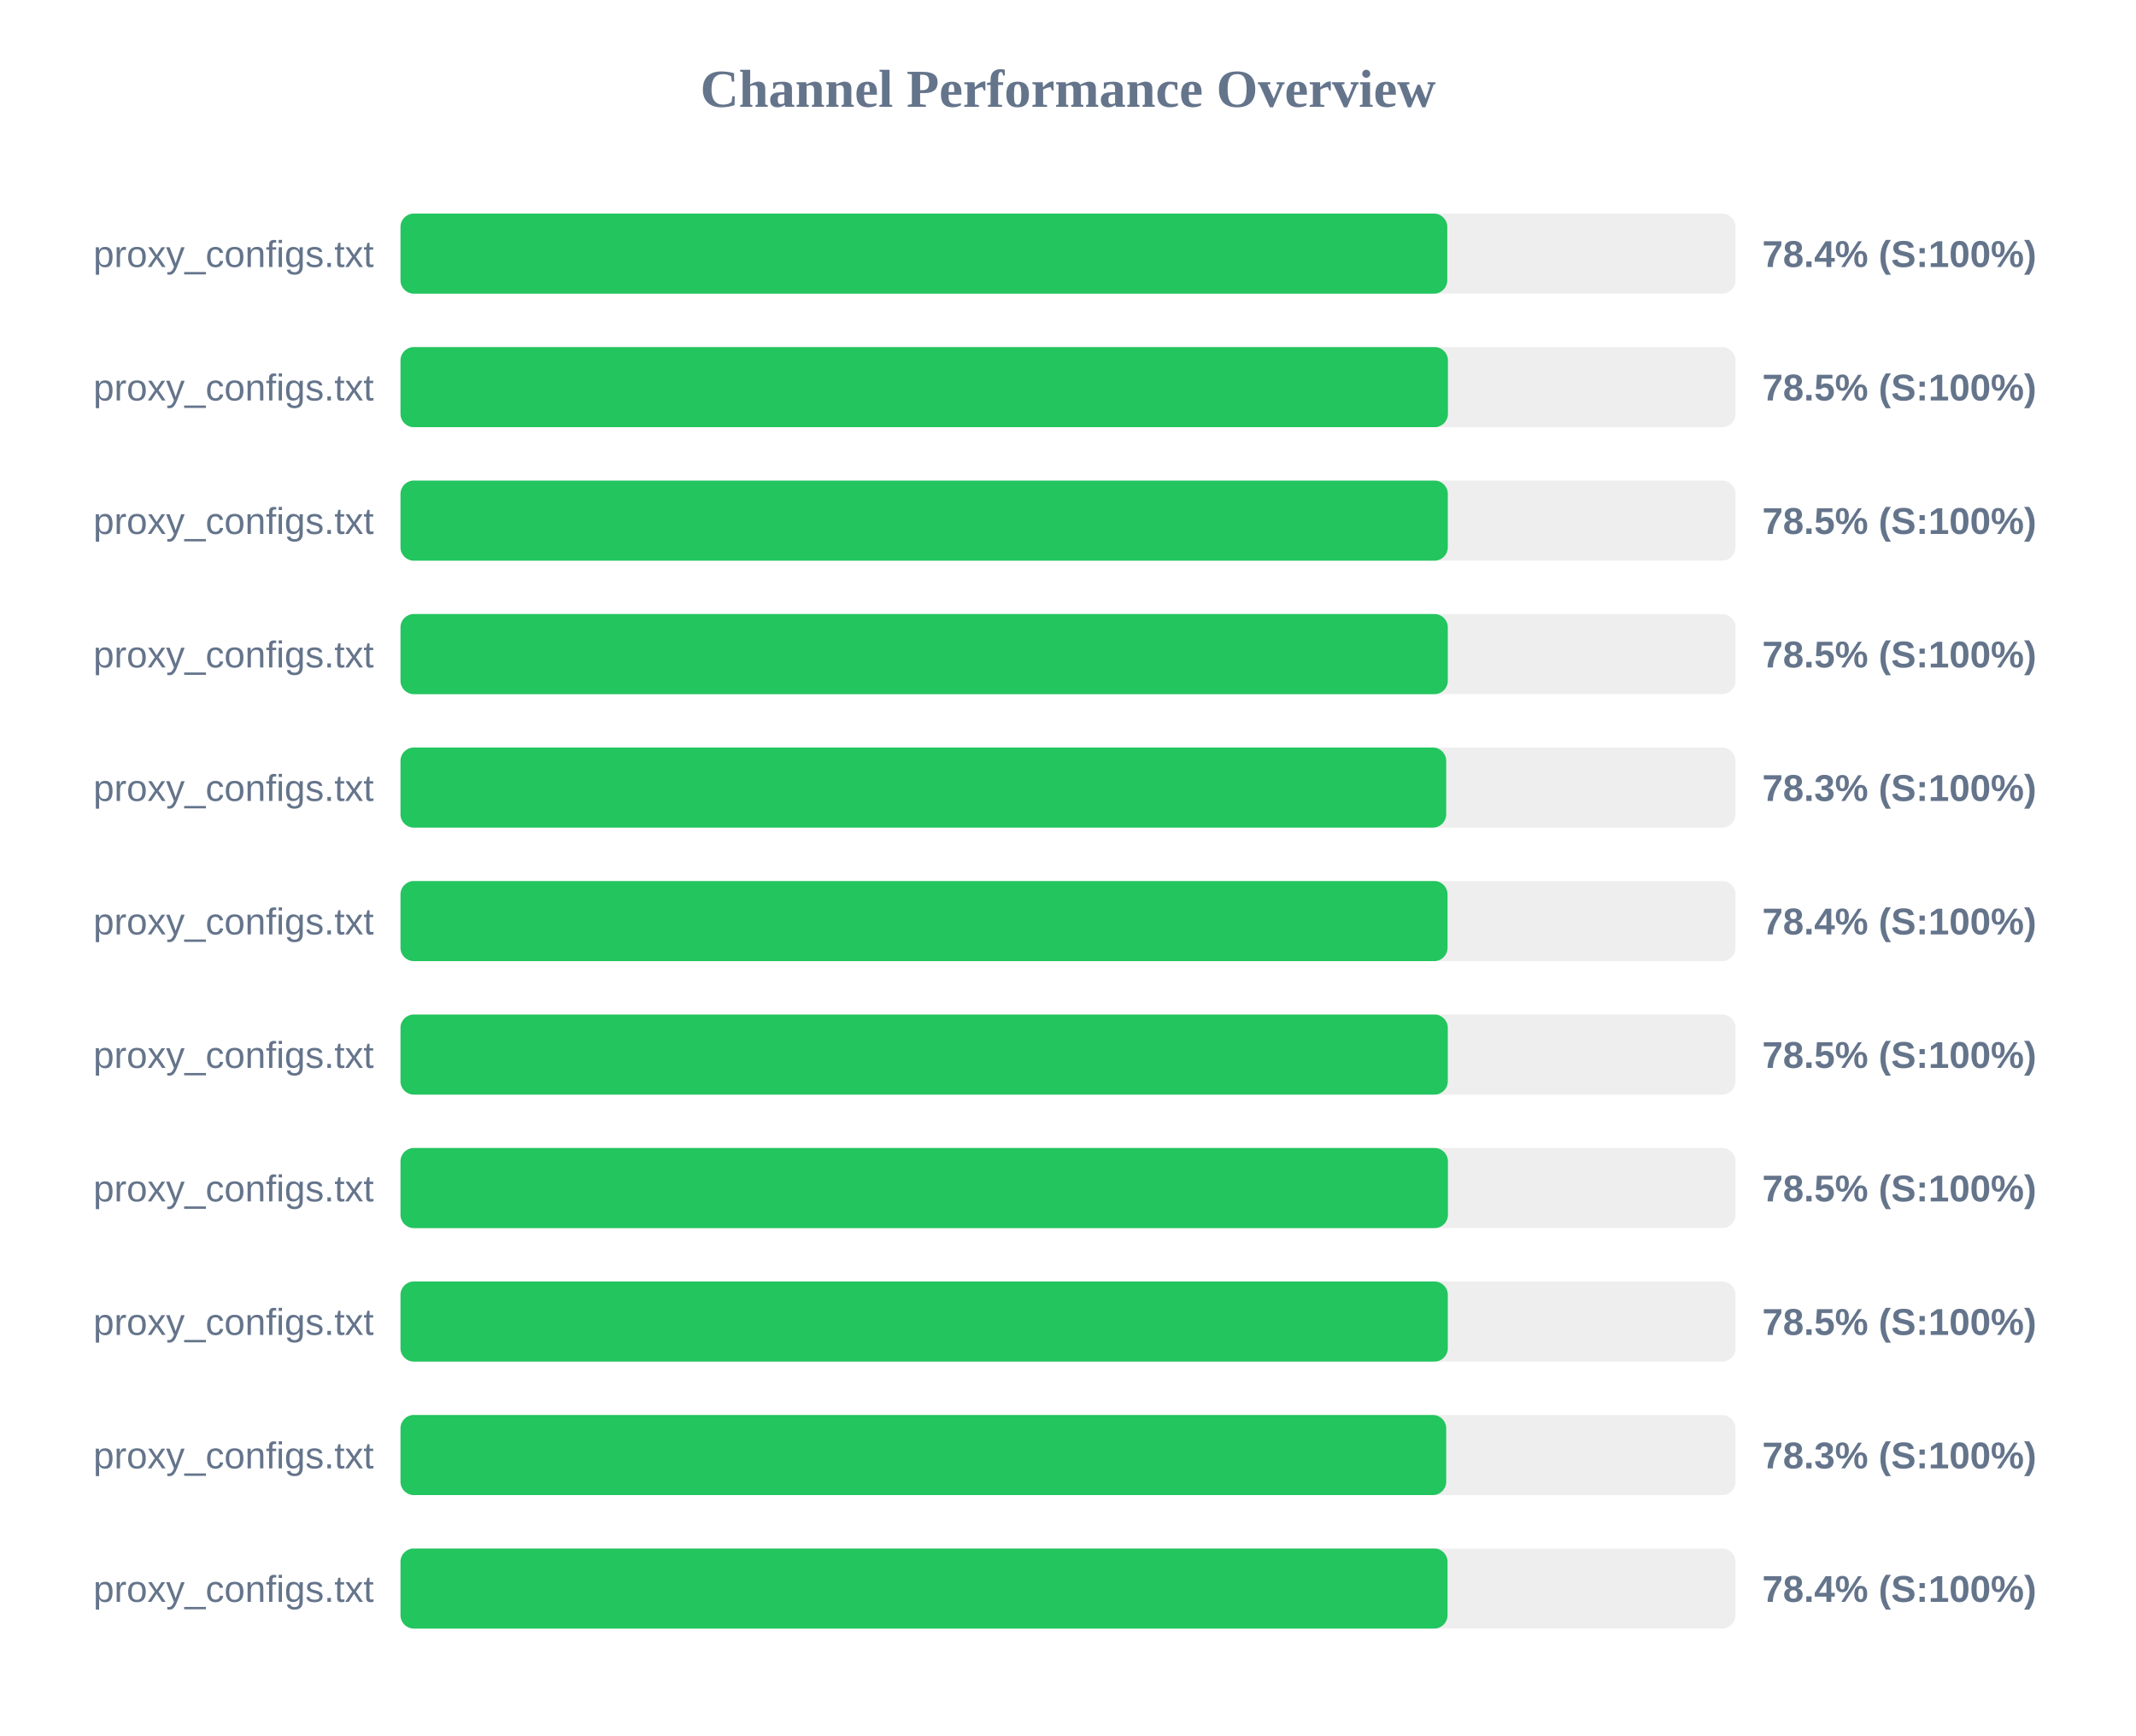
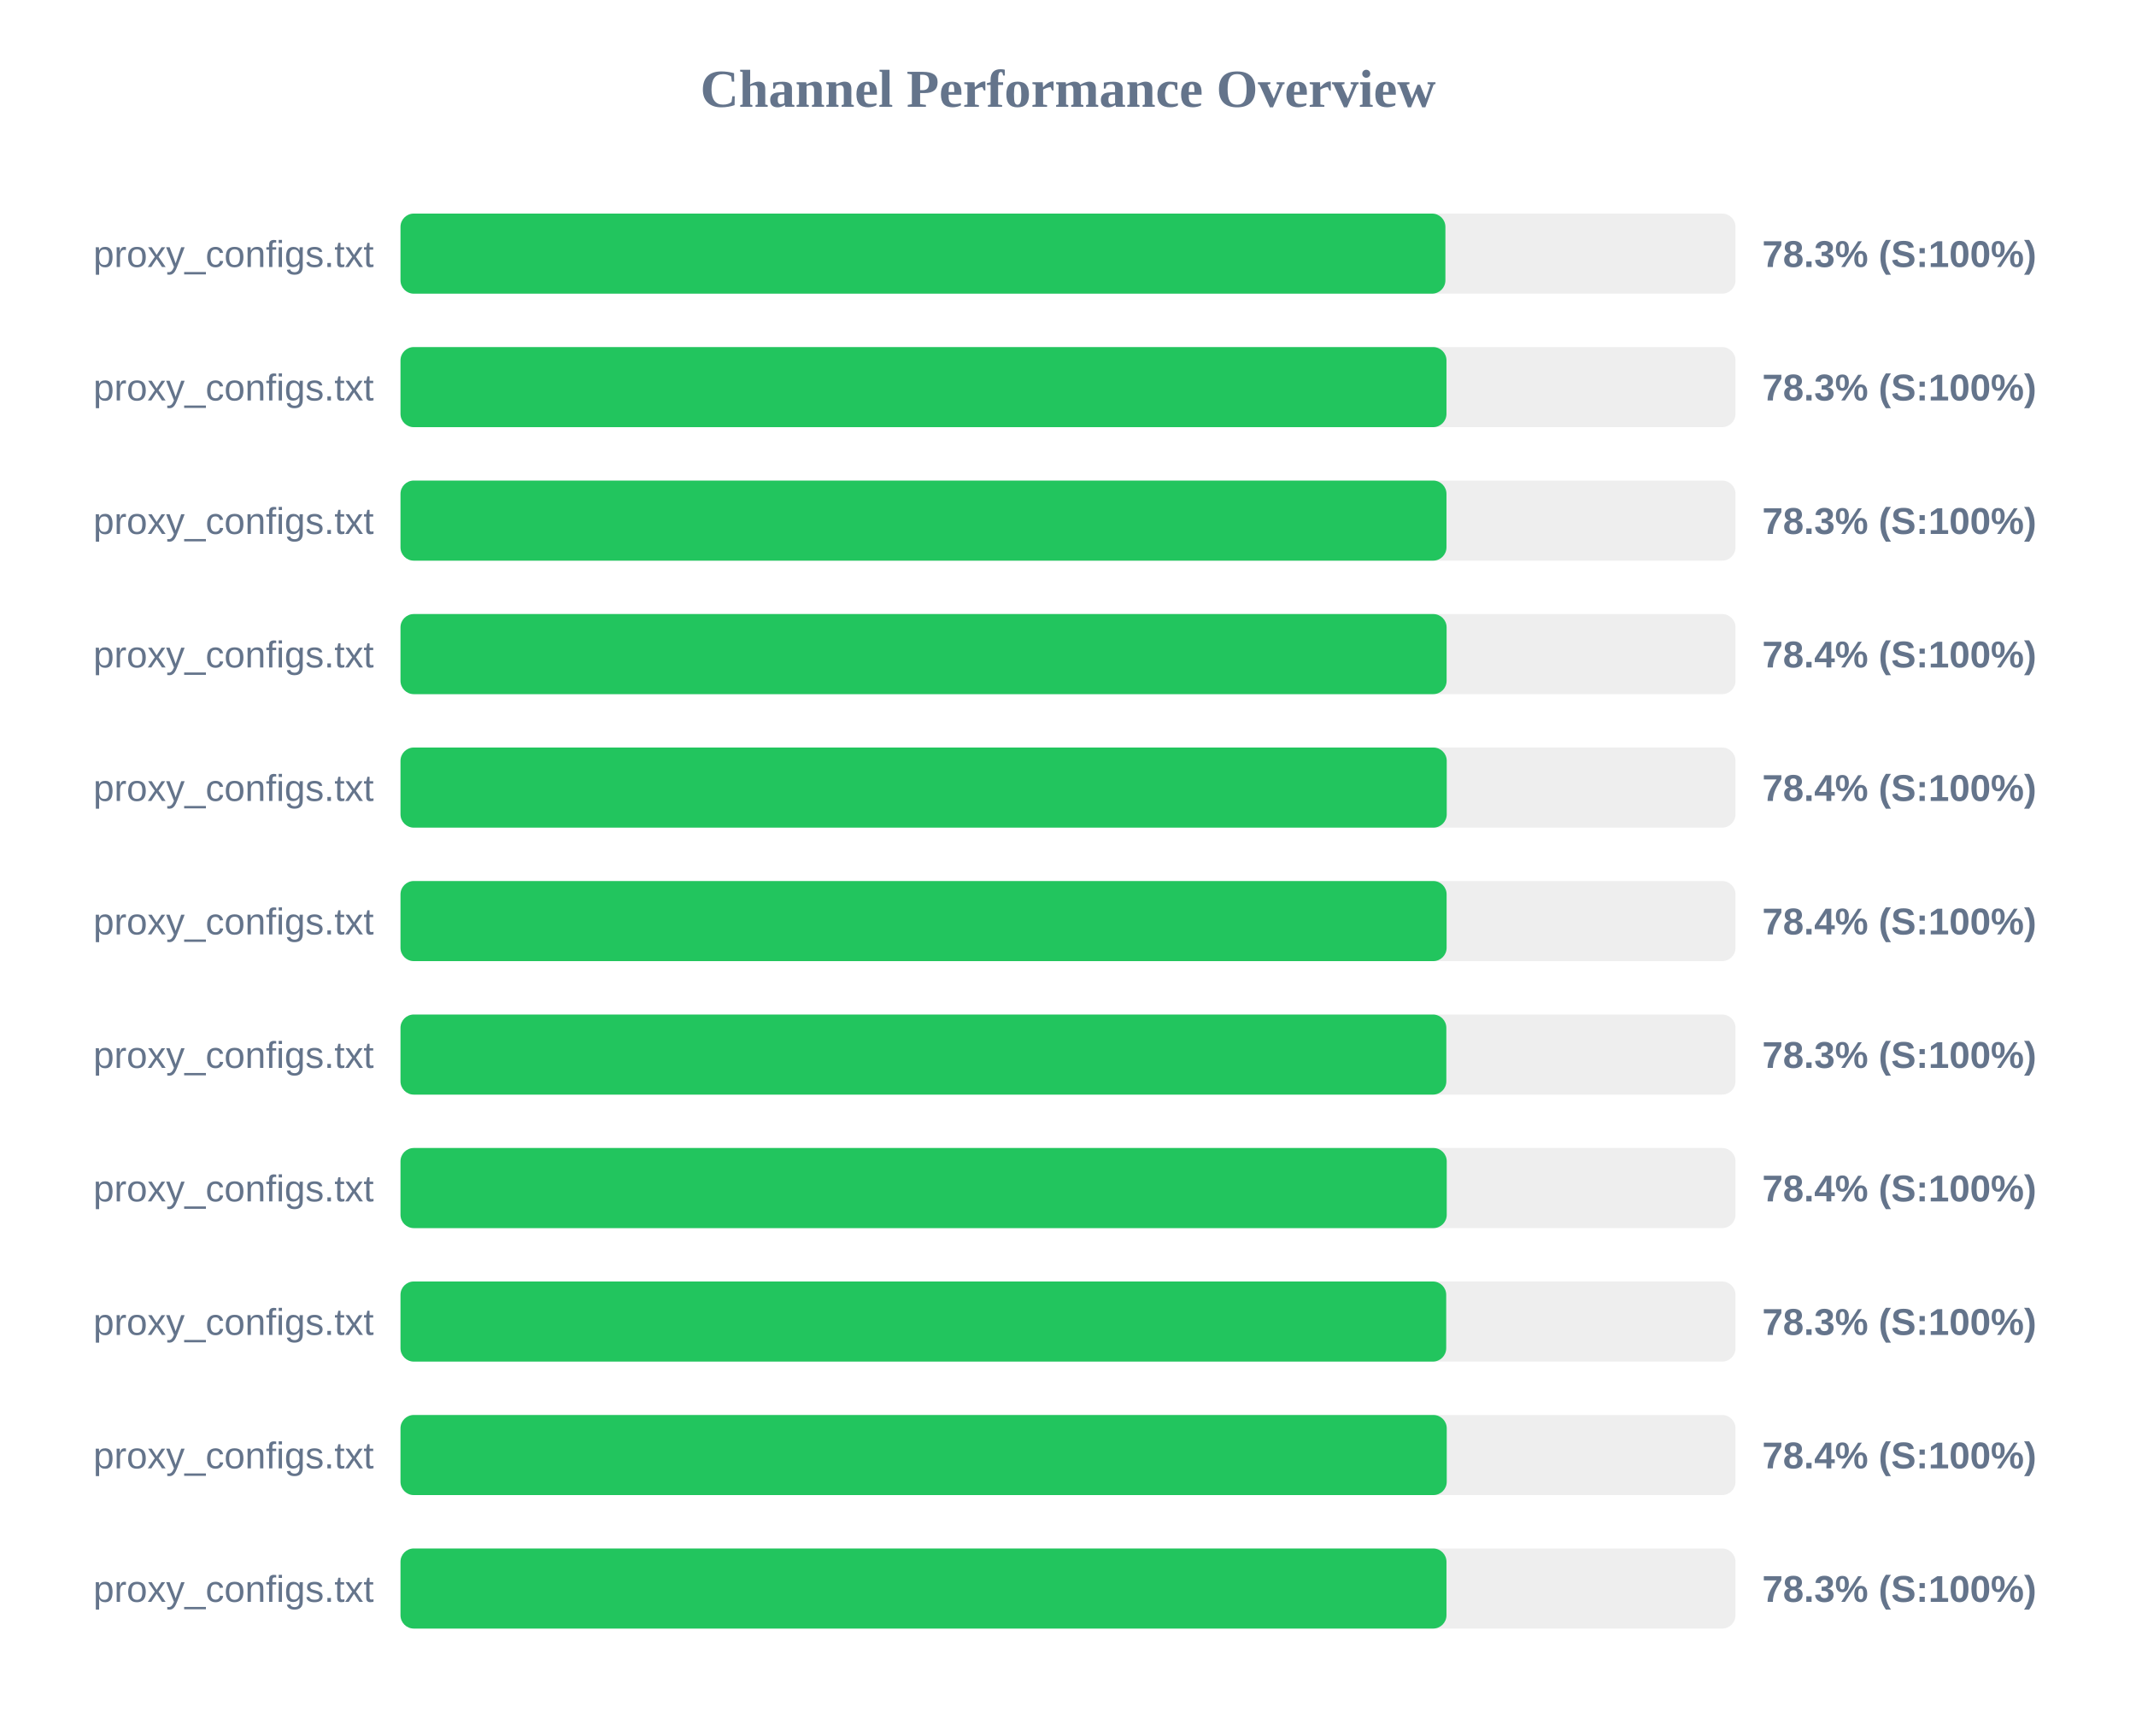
<svg xmlns="http://www.w3.org/2000/svg" width="800" height="650" version="1.1">
  <style>
        .row { font: 14px Arial; fill: #64748b; }
        .score { font: bold 14px Arial; fill: #64748b; }
    </style>
  <text x="400" y="40" text-anchor="middle" font-size="20px" font-weight="bold" fill="#64748b">Channel Performance Overview</text>
  <rect x="150" y="80" width="500" height="30" fill="#eee" rx="5" />
-   <rect x="150" y="80" width="392.05" height="30" fill="#22c55e" rx="5" />
+   <rect x="150" y="80" width="391.35" height="30" fill="#22c55e" rx="5" />
  <text x="140" y="100" text-anchor="end" class="row">proxy_configs.txt</text>
-   <text x="660" y="100" text-anchor="start" class="score">78.4% (S:100%)</text>
+   <text x="660" y="100" text-anchor="start" class="score">78.3% (S:100%)</text>
  <rect x="150" y="130" width="500" height="30" fill="#eee" rx="5" />
-   <rect x="150" y="130" width="392.3" height="30" fill="#22c55e" rx="5" />
+   <rect x="150" y="130" width="391.75" height="30" fill="#22c55e" rx="5" />
  <text x="140" y="150" text-anchor="end" class="row">proxy_configs.txt</text>
-   <text x="660" y="150" text-anchor="start" class="score">78.5% (S:100%)</text>
+   <text x="660" y="150" text-anchor="start" class="score">78.3% (S:100%)</text>
  <rect x="150" y="180" width="500" height="30" fill="#eee" rx="5" />
-   <rect x="150" y="180" width="392.25" height="30" fill="#22c55e" rx="5" />
+   <rect x="150" y="180" width="391.75" height="30" fill="#22c55e" rx="5" />
  <text x="140" y="200" text-anchor="end" class="row">proxy_configs.txt</text>
-   <text x="660" y="200" text-anchor="start" class="score">78.5% (S:100%)</text>
+   <text x="660" y="200" text-anchor="start" class="score">78.3% (S:100%)</text>
  <rect x="150" y="230" width="500" height="30" fill="#eee" rx="5" />
-   <rect x="150" y="230" width="392.25" height="30" fill="#22c55e" rx="5" />
+   <rect x="150" y="230" width="391.8" height="30" fill="#22c55e" rx="5" />
  <text x="140" y="250" text-anchor="end" class="row">proxy_configs.txt</text>
-   <text x="660" y="250" text-anchor="start" class="score">78.5% (S:100%)</text>
+   <text x="660" y="250" text-anchor="start" class="score">78.4% (S:100%)</text>
  <rect x="150" y="280" width="500" height="30" fill="#eee" rx="5" />
-   <rect x="150" y="280" width="391.65" height="30" fill="#22c55e" rx="5" />
+   <rect x="150" y="280" width="391.85" height="30" fill="#22c55e" rx="5" />
  <text x="140" y="300" text-anchor="end" class="row">proxy_configs.txt</text>
-   <text x="660" y="300" text-anchor="start" class="score">78.3% (S:100%)</text>
+   <text x="660" y="300" text-anchor="start" class="score">78.4% (S:100%)</text>
  <rect x="150" y="330" width="500" height="30" fill="#eee" rx="5" />
-   <rect x="150" y="330" width="392.15" height="30" fill="#22c55e" rx="5" />
+   <rect x="150" y="330" width="391.8" height="30" fill="#22c55e" rx="5" />
  <text x="140" y="350" text-anchor="end" class="row">proxy_configs.txt</text>
  <text x="660" y="350" text-anchor="start" class="score">78.4% (S:100%)</text>
  <rect x="150" y="380" width="500" height="30" fill="#eee" rx="5" />
-   <rect x="150" y="380" width="392.25" height="30" fill="#22c55e" rx="5" />
+   <rect x="150" y="380" width="391.7" height="30" fill="#22c55e" rx="5" />
  <text x="140" y="400" text-anchor="end" class="row">proxy_configs.txt</text>
-   <text x="660" y="400" text-anchor="start" class="score">78.5% (S:100%)</text>
+   <text x="660" y="400" text-anchor="start" class="score">78.3% (S:100%)</text>
  <rect x="150" y="430" width="500" height="30" fill="#eee" rx="5" />
-   <rect x="150" y="430" width="392.3" height="30" fill="#22c55e" rx="5" />
+   <rect x="150" y="430" width="391.85" height="30" fill="#22c55e" rx="5" />
  <text x="140" y="450" text-anchor="end" class="row">proxy_configs.txt</text>
-   <text x="660" y="450" text-anchor="start" class="score">78.5% (S:100%)</text>
+   <text x="660" y="450" text-anchor="start" class="score">78.4% (S:100%)</text>
  <rect x="150" y="480" width="500" height="30" fill="#eee" rx="5" />
-   <rect x="150" y="480" width="392.25" height="30" fill="#22c55e" rx="5" />
+   <rect x="150" y="480" width="391.65" height="30" fill="#22c55e" rx="5" />
  <text x="140" y="500" text-anchor="end" class="row">proxy_configs.txt</text>
-   <text x="660" y="500" text-anchor="start" class="score">78.5% (S:100%)</text>
+   <text x="660" y="500" text-anchor="start" class="score">78.3% (S:100%)</text>
  <rect x="150" y="530" width="500" height="30" fill="#eee" rx="5" />
-   <rect x="150" y="530" width="391.65" height="30" fill="#22c55e" rx="5" />
+   <rect x="150" y="530" width="391.85" height="30" fill="#22c55e" rx="5" />
  <text x="140" y="550" text-anchor="end" class="row">proxy_configs.txt</text>
-   <text x="660" y="550" text-anchor="start" class="score">78.3% (S:100%)</text>
+   <text x="660" y="550" text-anchor="start" class="score">78.4% (S:100%)</text>
  <rect x="150" y="580" width="500" height="30" fill="#eee" rx="5" />
-   <rect x="150" y="580" width="392.15" height="30" fill="#22c55e" rx="5" />
+   <rect x="150" y="580" width="391.75" height="30" fill="#22c55e" rx="5" />
  <text x="140" y="600" text-anchor="end" class="row">proxy_configs.txt</text>
-   <text x="660" y="600" text-anchor="start" class="score">78.4% (S:100%)</text>
+   <text x="660" y="600" text-anchor="start" class="score">78.3% (S:100%)</text>
</svg>
